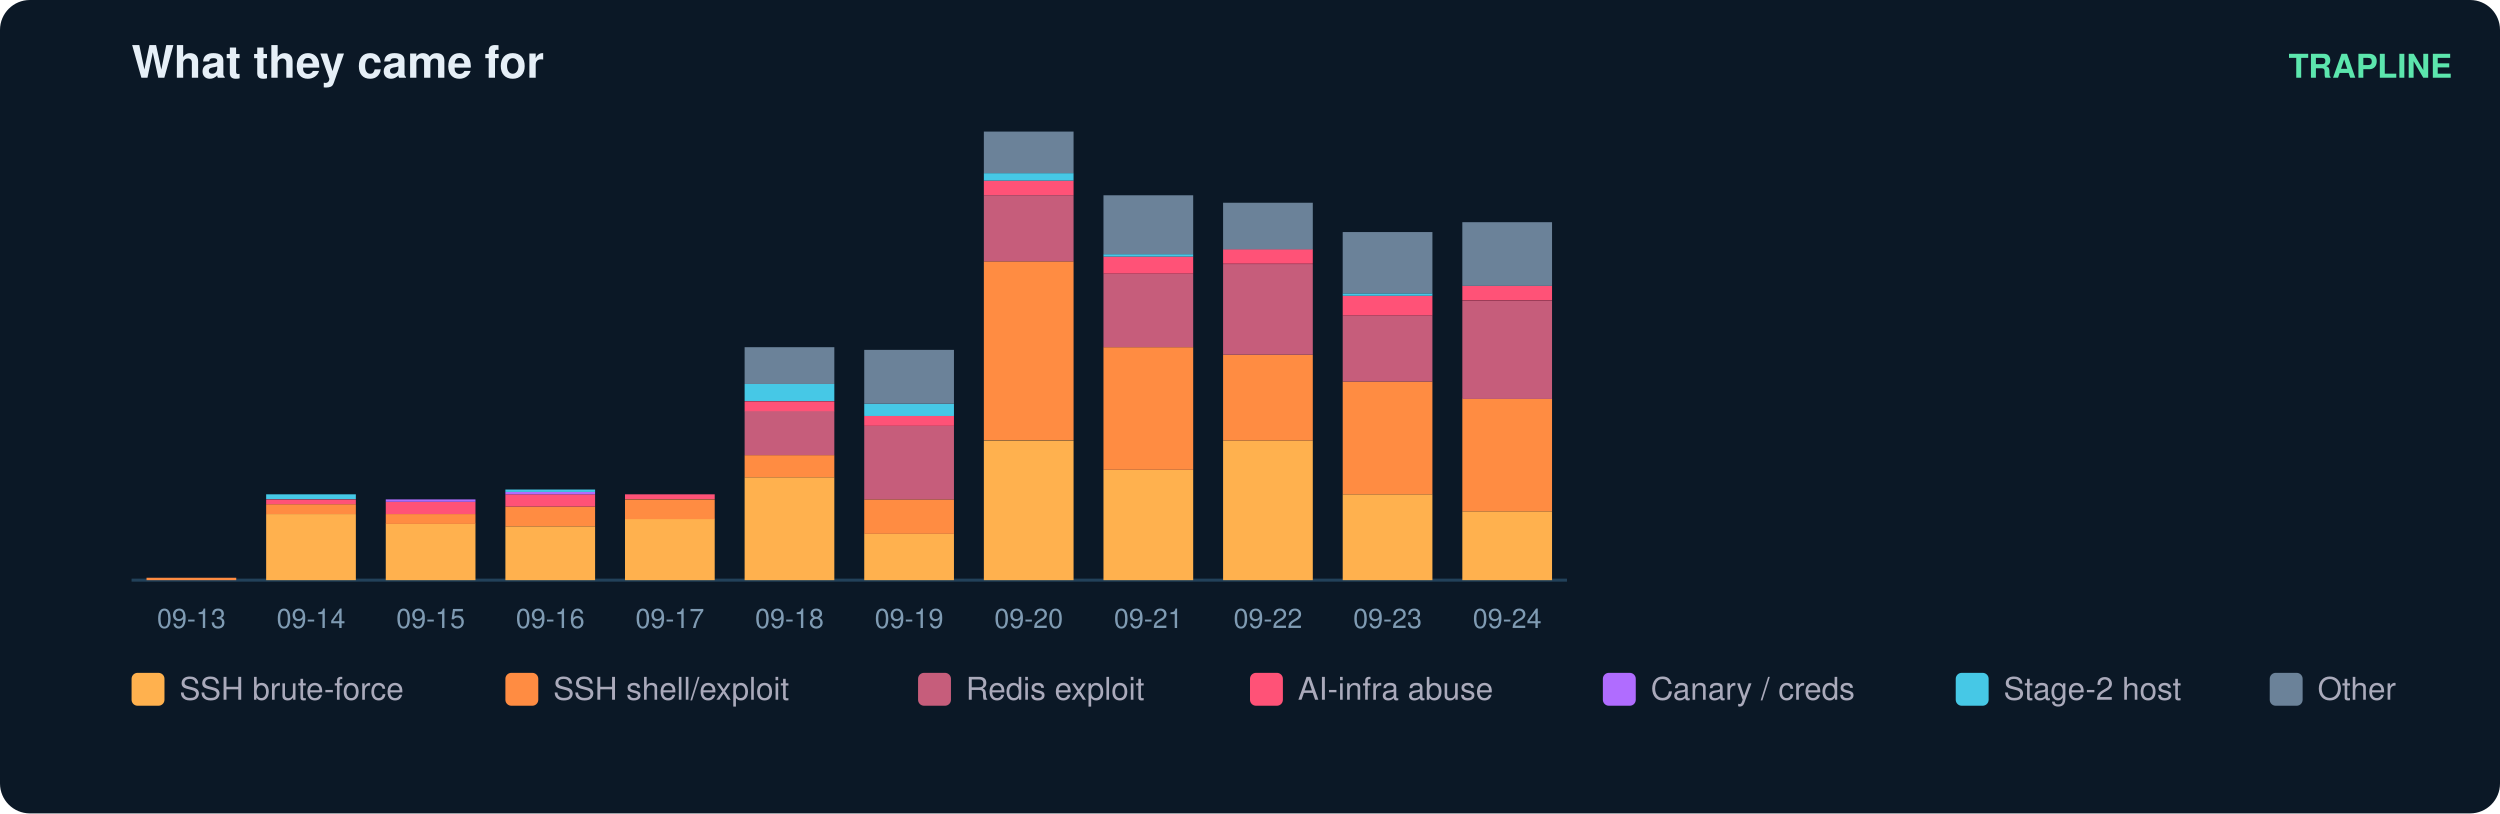
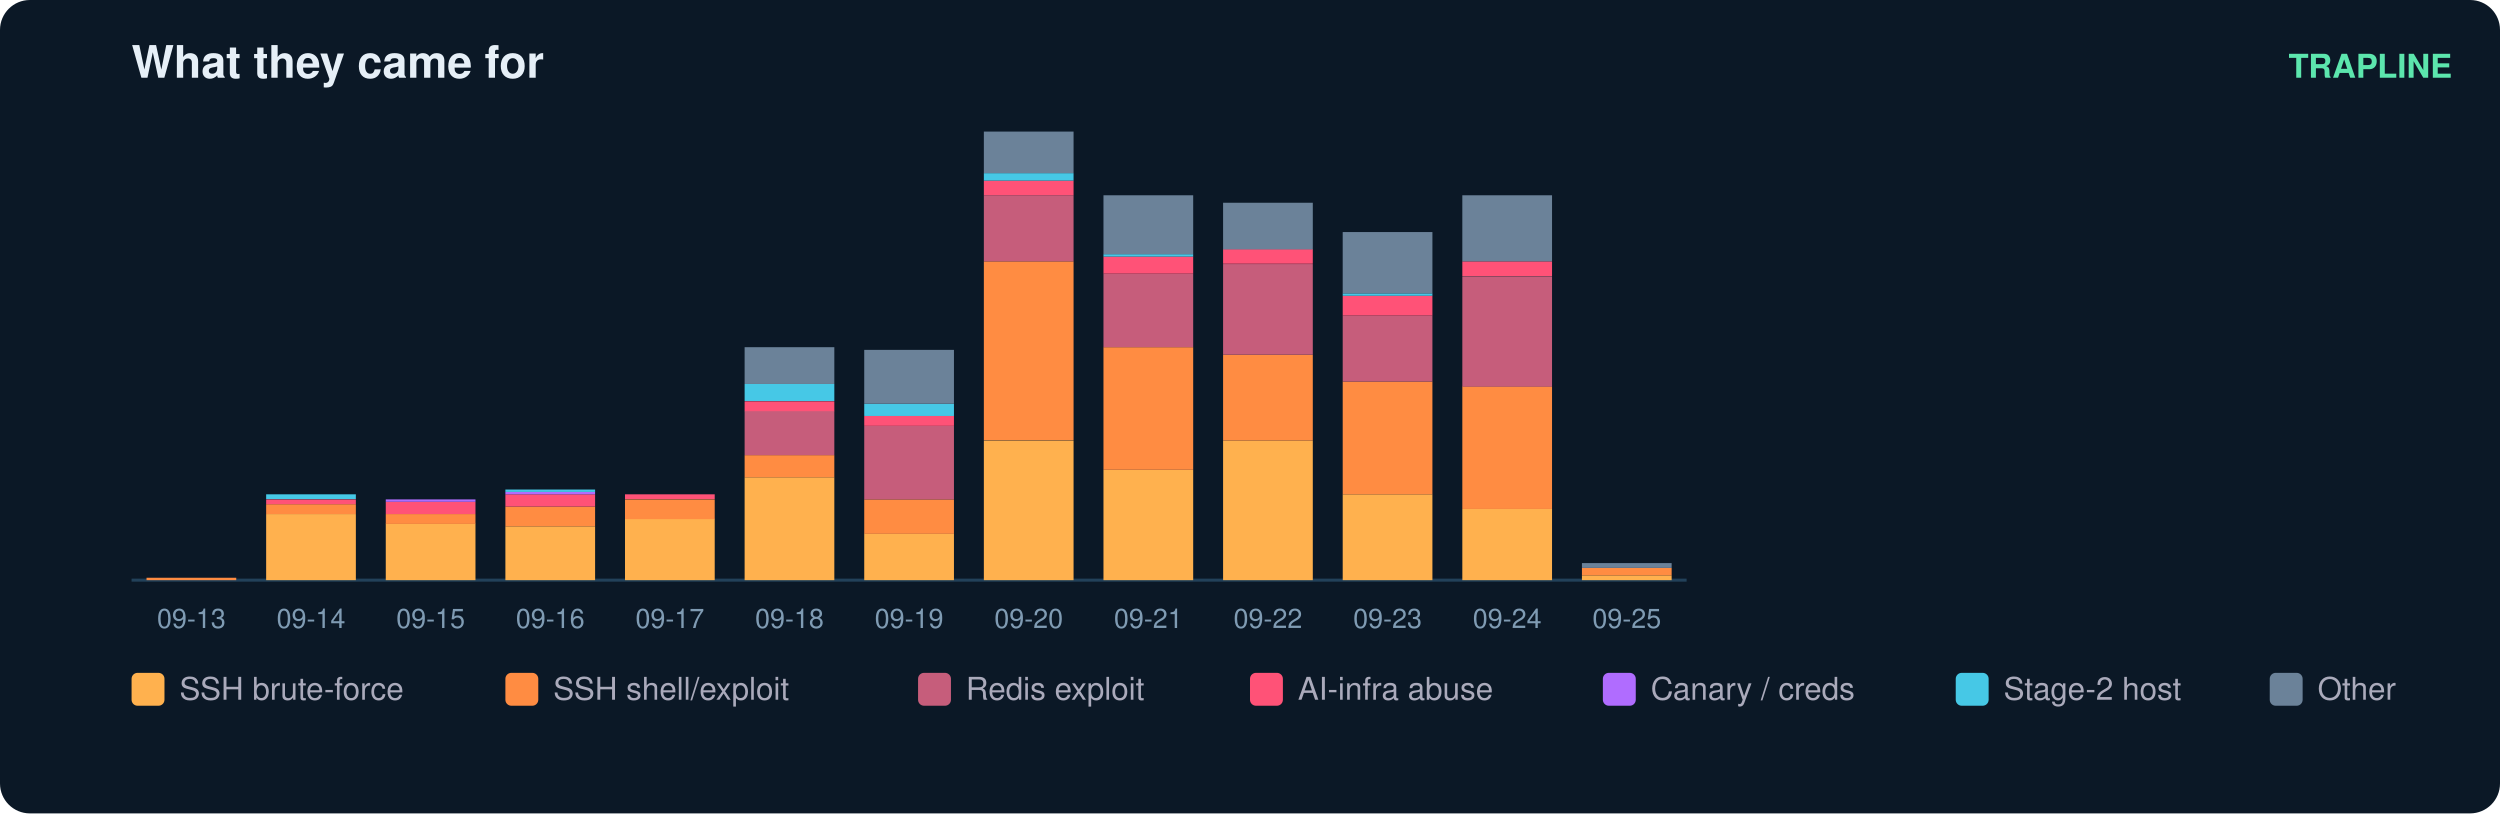
<svg xmlns="http://www.w3.org/2000/svg" width="836" height="272" viewBox="0 0 836 272" font-family="ui-sans-serif,Segoe UI,Helvetica,Arial">
  <rect width="836" height="272" rx="10" fill="#0b1826" />
  <text x="44" y="26" fill="#e6eff7" font-size="15" font-weight="700">What they came for</text>
  <text x="820" y="26" fill="#5ce6ad" font-size="11" text-anchor="end" font-weight="600">TRAPLINE</text>
-   <line x1="44" y1="194" x2="524" y2="194" stroke="#22415a" />
+   <line x1="44" y1="194" x2="564" y2="194" stroke="#22415a" />
  <rect x="49" y="193.2" width="30" height="0.8" fill="#ff8c42" />
  <text x="64.0" y="210.0" fill="#7f9bb3" font-size="9" text-anchor="middle">09-13</text>
  <rect x="89" y="171.9" width="30" height="22.1" fill="#ffb14e" />
  <rect x="89" y="168.6" width="30" height="3.3" fill="#ff8c42" />
  <rect x="89" y="167.0" width="30" height="1.6" fill="#ff5277" />
  <rect x="89" y="165.3" width="30" height="1.6" fill="#46c8e6" />
  <text x="104.0" y="210.0" fill="#7f9bb3" font-size="9" text-anchor="middle">09-14</text>
  <rect x="129" y="175.1" width="30" height="18.9" fill="#ffb14e" />
  <rect x="129" y="171.9" width="30" height="3.3" fill="#ff8c42" />
  <rect x="129" y="167.8" width="30" height="4.1" fill="#ff5277" />
  <rect x="129" y="167.0" width="30" height="0.8" fill="#b06cff" />
  <text x="144.0" y="210.0" fill="#7f9bb3" font-size="9" text-anchor="middle">09-15</text>
  <rect x="169" y="176.0" width="30" height="18.0" fill="#ffb14e" />
  <rect x="169" y="169.4" width="30" height="6.6" fill="#ff8c42" />
  <rect x="169" y="165.3" width="30" height="4.1" fill="#ff5277" />
  <rect x="169" y="164.5" width="30" height="0.8" fill="#b06cff" />
  <rect x="169" y="163.7" width="30" height="0.8" fill="#46c8e6" />
  <text x="184.0" y="210.0" fill="#7f9bb3" font-size="9" text-anchor="middle">09-16</text>
  <rect x="209" y="173.5" width="30" height="20.5" fill="#ffb14e" />
  <rect x="209" y="167.0" width="30" height="6.6" fill="#ff8c42" />
  <rect x="209" y="165.3" width="30" height="1.6" fill="#ff5277" />
  <text x="224.0" y="210.0" fill="#7f9bb3" font-size="9" text-anchor="middle">09-17</text>
  <rect x="249" y="159.6" width="30" height="34.4" fill="#ffb14e" />
  <rect x="249" y="152.2" width="30" height="7.4" fill="#ff8c42" />
  <rect x="249" y="137.4" width="30" height="14.8" fill="#c65d7b" />
  <rect x="249" y="134.2" width="30" height="3.3" fill="#ff5277" />
  <rect x="249" y="128.4" width="30" height="5.7" fill="#46c8e6" />
  <rect x="249" y="116.1" width="30" height="12.3" fill="#6b8299" />
  <text x="264.0" y="210.0" fill="#7f9bb3" font-size="9" text-anchor="middle">09-18</text>
  <rect x="289" y="178.4" width="30" height="15.6" fill="#ffb14e" />
  <rect x="289" y="167.0" width="30" height="11.5" fill="#ff8c42" />
  <rect x="289" y="142.4" width="30" height="24.6" fill="#c65d7b" />
  <rect x="289" y="139.1" width="30" height="3.3" fill="#ff5277" />
  <rect x="289" y="135.0" width="30" height="4.1" fill="#46c8e6" />
  <rect x="289" y="117.0" width="30" height="18.0" fill="#6b8299" />
  <text x="304.0" y="210.0" fill="#7f9bb3" font-size="9" text-anchor="middle">09-19</text>
  <rect x="329" y="147.3" width="30" height="46.7" fill="#ffb14e" />
  <rect x="329" y="87.4" width="30" height="59.8" fill="#ff8c42" />
  <rect x="329" y="65.3" width="30" height="22.1" fill="#c65d7b" />
  <rect x="329" y="60.4" width="30" height="4.9" fill="#ff5277" />
  <rect x="329" y="57.9" width="30" height="2.5" fill="#46c8e6" />
  <rect x="329" y="44.0" width="30" height="13.9" fill="#6b8299" />
  <text x="344.0" y="210.0" fill="#7f9bb3" font-size="9" text-anchor="middle">09-20</text>
  <rect x="369" y="157.1" width="30" height="36.9" fill="#ffb14e" />
  <rect x="369" y="116.1" width="30" height="41.0" fill="#ff8c42" />
  <rect x="369" y="91.5" width="30" height="24.6" fill="#c65d7b" />
  <rect x="369" y="85.8" width="30" height="5.7" fill="#ff5277" />
  <rect x="369" y="85.0" width="30" height="0.8" fill="#46c8e6" />
  <rect x="369" y="65.3" width="30" height="19.7" fill="#6b8299" />
  <text x="384.0" y="210.0" fill="#7f9bb3" font-size="9" text-anchor="middle">09-21</text>
  <rect x="409" y="147.3" width="30" height="46.7" fill="#ffb14e" />
  <rect x="409" y="118.6" width="30" height="28.7" fill="#ff8c42" />
  <rect x="409" y="88.3" width="30" height="30.3" fill="#c65d7b" />
  <rect x="409" y="83.3" width="30" height="4.9" fill="#ff5277" />
  <rect x="409" y="67.8" width="30" height="15.6" fill="#6b8299" />
  <text x="424.0" y="210.0" fill="#7f9bb3" font-size="9" text-anchor="middle">09-22</text>
  <rect x="449" y="165.3" width="30" height="28.7" fill="#ffb14e" />
  <rect x="449" y="127.6" width="30" height="37.7" fill="#ff8c42" />
  <rect x="449" y="105.5" width="30" height="22.1" fill="#c65d7b" />
  <rect x="449" y="98.9" width="30" height="6.6" fill="#ff5277" />
  <rect x="449" y="98.1" width="30" height="0.8" fill="#46c8e6" />
  <rect x="449" y="77.6" width="30" height="20.5" fill="#6b8299" />
  <text x="464.0" y="210.0" fill="#7f9bb3" font-size="9" text-anchor="middle">09-23</text>
-   <rect x="489" y="171.0" width="30" height="23.0" fill="#ffb14e" />
-   <rect x="489" y="133.3" width="30" height="37.7" fill="#ff8c42" />
-   <rect x="489" y="100.6" width="30" height="32.8" fill="#c65d7b" />
-   <rect x="489" y="95.6" width="30" height="4.9" fill="#ff5277" />
-   <rect x="489" y="74.3" width="30" height="21.3" fill="#6b8299" />
+   <rect x="489" y="170.2" width="30" height="23.8" fill="#ffb14e" />
+   <rect x="489" y="129.2" width="30" height="41.0" fill="#ff8c42" />
+   <rect x="489" y="92.4" width="30" height="36.9" fill="#c65d7b" />
+   <rect x="489" y="87.4" width="30" height="4.9" fill="#ff5277" />
+   <rect x="489" y="65.3" width="30" height="22.1" fill="#6b8299" />
  <text x="504.0" y="210.0" fill="#7f9bb3" font-size="9" text-anchor="middle">09-24</text>
+   <rect x="529" y="192.4" width="30" height="1.6" fill="#ffb14e" />
+   <rect x="529" y="189.9" width="30" height="2.5" fill="#ff8c42" />
+   <rect x="529" y="188.3" width="30" height="1.6" fill="#6b8299" />
+   <text x="544.0" y="210.0" fill="#7f9bb3" font-size="9" text-anchor="middle">09-25</text>
  <rect x="44" y="225" width="11" height="11" rx="2" fill="#ffb14e" />
  <text x="60" y="234" fill="#aab" font-size="10.5">SSH brute-force</text>
  <rect x="169" y="225" width="11" height="11" rx="2" fill="#ff8c42" />
  <text x="185" y="234" fill="#aab" font-size="10.5">SSH shell/exploit</text>
  <rect x="307" y="225" width="11" height="11" rx="2" fill="#c65d7b" />
  <text x="323" y="234" fill="#aab" font-size="10.5">Redis exploit</text>
  <rect x="418" y="225" width="11" height="11" rx="2" fill="#ff5277" />
  <text x="434" y="234" fill="#aab" font-size="10.5">AI-infra abuse</text>
  <rect x="536" y="225" width="11" height="11" rx="2" fill="#b06cff" />
  <text x="552" y="234" fill="#aab" font-size="10.5">Canary / creds</text>
  <rect x="654" y="225" width="11" height="11" rx="2" fill="#46c8e6" />
  <text x="670" y="234" fill="#aab" font-size="10.5">Stage-2 host</text>
  <rect x="759" y="225" width="11" height="11" rx="2" fill="#6b8299" />
  <text x="775" y="234" fill="#aab" font-size="10.5">Other</text>
</svg>
